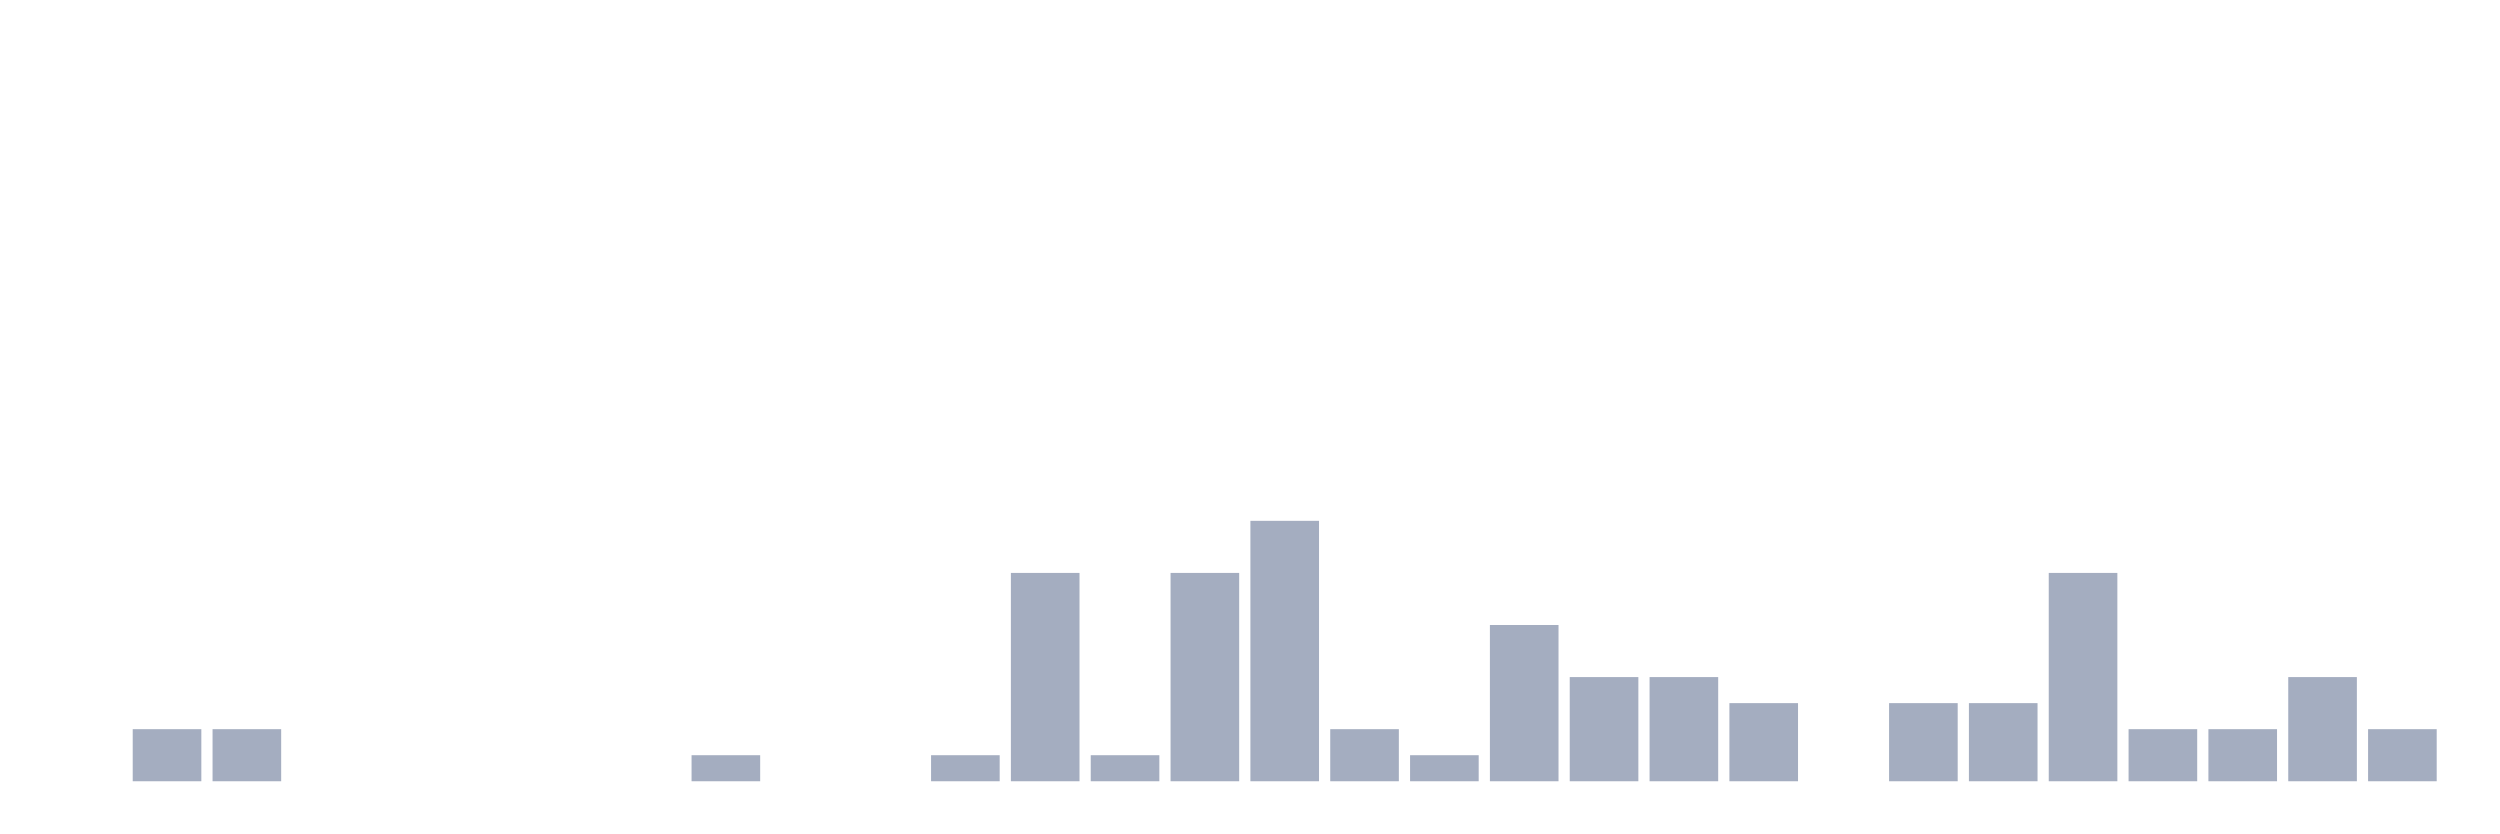
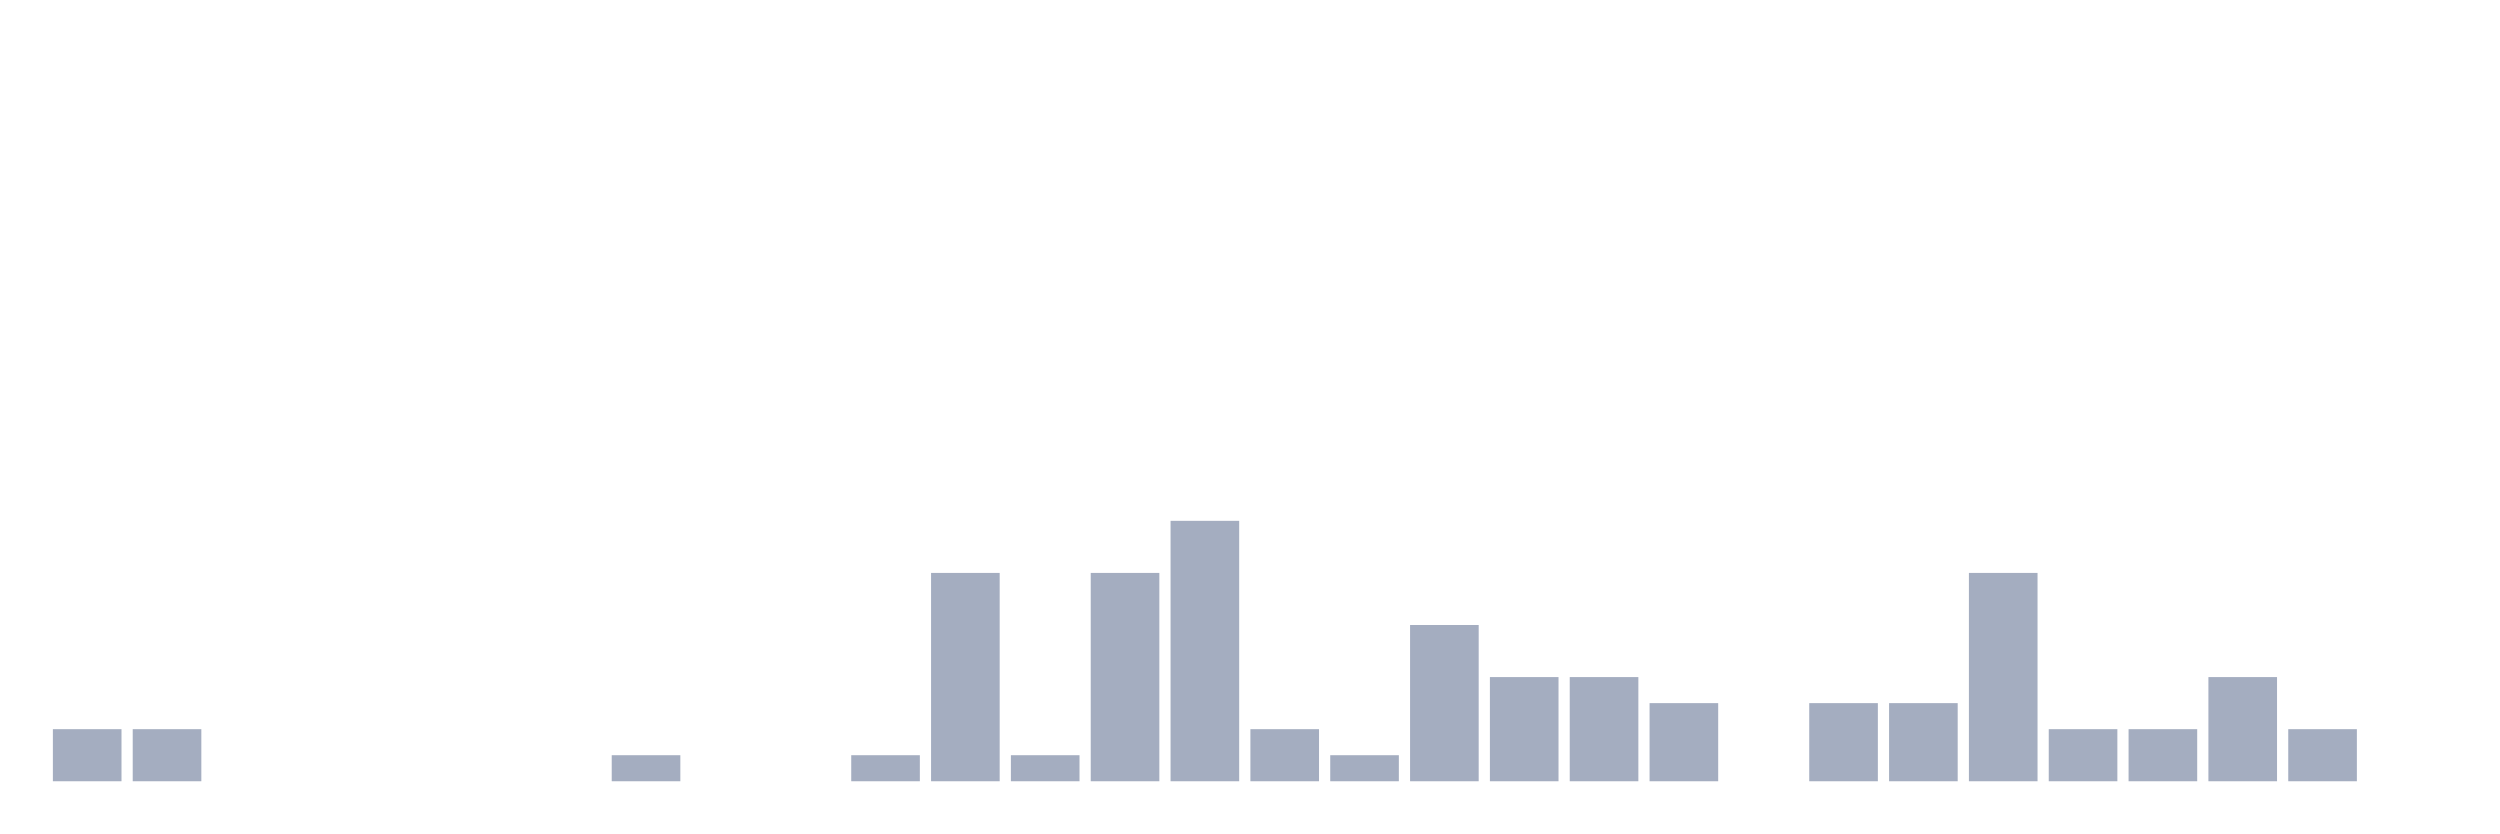
<svg xmlns="http://www.w3.org/2000/svg" viewBox="0 0 480 160">
  <g transform="translate(10,10)">
-     <rect class="bar" x="0.153" width="13.175" y="140" height="0" fill="rgb(164,173,192)" />
+     <rect class="bar" x="0.153" width="13.175" y="130" height="10" fill="rgb(164,173,192)" />
    <rect class="bar" x="15.482" width="13.175" y="130" height="10" fill="rgb(164,173,192)" />
-     <rect class="bar" x="30.81" width="13.175" y="130" height="10" fill="rgb(164,173,192)" />
+     <rect class="bar" x="30.81" width="13.175" y="140" height="0" fill="rgb(164,173,192)" />
    <rect class="bar" x="46.138" width="13.175" y="140" height="0" fill="rgb(164,173,192)" />
    <rect class="bar" x="61.466" width="13.175" y="140" height="0" fill="rgb(164,173,192)" />
    <rect class="bar" x="76.794" width="13.175" y="140" height="0" fill="rgb(164,173,192)" />
    <rect class="bar" x="92.123" width="13.175" y="140" height="0" fill="rgb(164,173,192)" />
-     <rect class="bar" x="107.451" width="13.175" y="140" height="0" fill="rgb(164,173,192)" />
-     <rect class="bar" x="122.779" width="13.175" y="135" height="5" fill="rgb(164,173,192)" />
+     <rect class="bar" x="107.451" width="13.175" y="135" height="5" fill="rgb(164,173,192)" />
+     <rect class="bar" x="122.779" width="13.175" y="140" height="0" fill="rgb(164,173,192)" />
    <rect class="bar" x="138.107" width="13.175" y="140" height="0" fill="rgb(164,173,192)" />
-     <rect class="bar" x="153.436" width="13.175" y="140" height="0" fill="rgb(164,173,192)" />
-     <rect class="bar" x="168.764" width="13.175" y="135" height="5" fill="rgb(164,173,192)" />
-     <rect class="bar" x="184.092" width="13.175" y="100" height="40" fill="rgb(164,173,192)" />
-     <rect class="bar" x="199.42" width="13.175" y="135" height="5" fill="rgb(164,173,192)" />
-     <rect class="bar" x="214.748" width="13.175" y="100" height="40" fill="rgb(164,173,192)" />
-     <rect class="bar" x="230.077" width="13.175" y="90" height="50" fill="rgb(164,173,192)" />
-     <rect class="bar" x="245.405" width="13.175" y="130" height="10" fill="rgb(164,173,192)" />
-     <rect class="bar" x="260.733" width="13.175" y="135" height="5" fill="rgb(164,173,192)" />
-     <rect class="bar" x="276.061" width="13.175" y="110" height="30" fill="rgb(164,173,192)" />
+     <rect class="bar" x="153.436" width="13.175" y="135" height="5" fill="rgb(164,173,192)" />
+     <rect class="bar" x="168.764" width="13.175" y="100" height="40" fill="rgb(164,173,192)" />
+     <rect class="bar" x="184.092" width="13.175" y="135" height="5" fill="rgb(164,173,192)" />
+     <rect class="bar" x="199.42" width="13.175" y="100" height="40" fill="rgb(164,173,192)" />
+     <rect class="bar" x="214.748" width="13.175" y="90" height="50" fill="rgb(164,173,192)" />
+     <rect class="bar" x="230.077" width="13.175" y="130" height="10" fill="rgb(164,173,192)" />
+     <rect class="bar" x="245.405" width="13.175" y="135" height="5" fill="rgb(164,173,192)" />
+     <rect class="bar" x="260.733" width="13.175" y="110" height="30" fill="rgb(164,173,192)" />
+     <rect class="bar" x="276.061" width="13.175" y="120" height="20" fill="rgb(164,173,192)" />
    <rect class="bar" x="291.39" width="13.175" y="120" height="20" fill="rgb(164,173,192)" />
-     <rect class="bar" x="306.718" width="13.175" y="120" height="20" fill="rgb(164,173,192)" />
-     <rect class="bar" x="322.046" width="13.175" y="125" height="15" fill="rgb(164,173,192)" />
-     <rect class="bar" x="337.374" width="13.175" y="140" height="0" fill="rgb(164,173,192)" />
+     <rect class="bar" x="306.718" width="13.175" y="125" height="15" fill="rgb(164,173,192)" />
+     <rect class="bar" x="322.046" width="13.175" y="140" height="0" fill="rgb(164,173,192)" />
+     <rect class="bar" x="337.374" width="13.175" y="125" height="15" fill="rgb(164,173,192)" />
    <rect class="bar" x="352.702" width="13.175" y="125" height="15" fill="rgb(164,173,192)" />
-     <rect class="bar" x="368.031" width="13.175" y="125" height="15" fill="rgb(164,173,192)" />
-     <rect class="bar" x="383.359" width="13.175" y="100" height="40" fill="rgb(164,173,192)" />
+     <rect class="bar" x="368.031" width="13.175" y="100" height="40" fill="rgb(164,173,192)" />
+     <rect class="bar" x="383.359" width="13.175" y="130" height="10" fill="rgb(164,173,192)" />
    <rect class="bar" x="398.687" width="13.175" y="130" height="10" fill="rgb(164,173,192)" />
-     <rect class="bar" x="414.015" width="13.175" y="130" height="10" fill="rgb(164,173,192)" />
-     <rect class="bar" x="429.344" width="13.175" y="120" height="20" fill="rgb(164,173,192)" />
-     <rect class="bar" x="444.672" width="13.175" y="130" height="10" fill="rgb(164,173,192)" />
+     <rect class="bar" x="414.015" width="13.175" y="120" height="20" fill="rgb(164,173,192)" />
+     <rect class="bar" x="429.344" width="13.175" y="130" height="10" fill="rgb(164,173,192)" />
+     <rect class="bar" x="444.672" width="13.175" y="140" height="0" fill="rgb(164,173,192)" />
  </g>
</svg>
